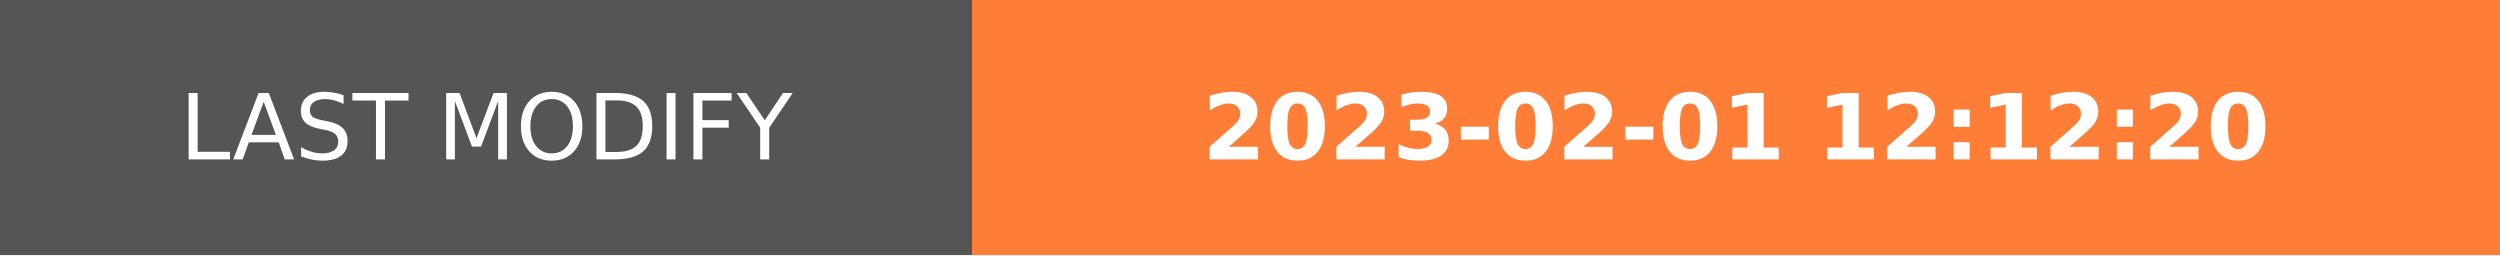
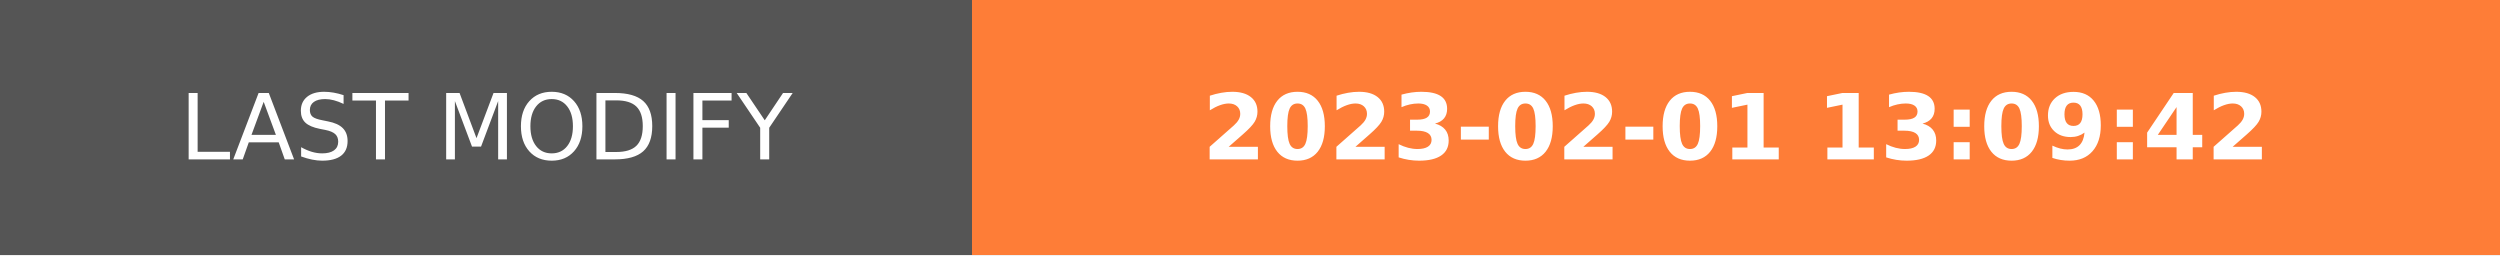
- <svg xmlns="http://www.w3.org/2000/svg" width="274.5" height="28" role="img" aria-label="LAST MODIFY: 2023-02-01 12:12:20">
+ <svg xmlns="http://www.w3.org/2000/svg" width="274.5" height="28" role="img" aria-label="LAST MODIFY: 2023-02-01 13:09:42">
  <g shape-rendering="crispEdges">
    <rect width="106.75" height="28" fill="#555" />
    <rect x="106.75" width="167.75" height="28" fill="#fe7d37" />
  </g>
  <g fill="#fff" text-anchor="middle" font-family="Verdana,Geneva,DejaVu Sans,sans-serif" text-rendering="geometricPrecision" font-size="100">
    <text transform="scale(.1)" x="533.75" y="175" textLength="827.5" fill="#fff">LAST MODIFY</text>
-     <text transform="scale(.1)" x="1906.25" y="175" textLength="1437.5" fill="#fff" font-weight="bold">2023-02-01 12:12:20</text>
+     <text transform="scale(.1)" x="1906.25" y="175" textLength="1437.5" fill="#fff" font-weight="bold">2023-02-01 13:09:42</text>
  </g>
</svg>
